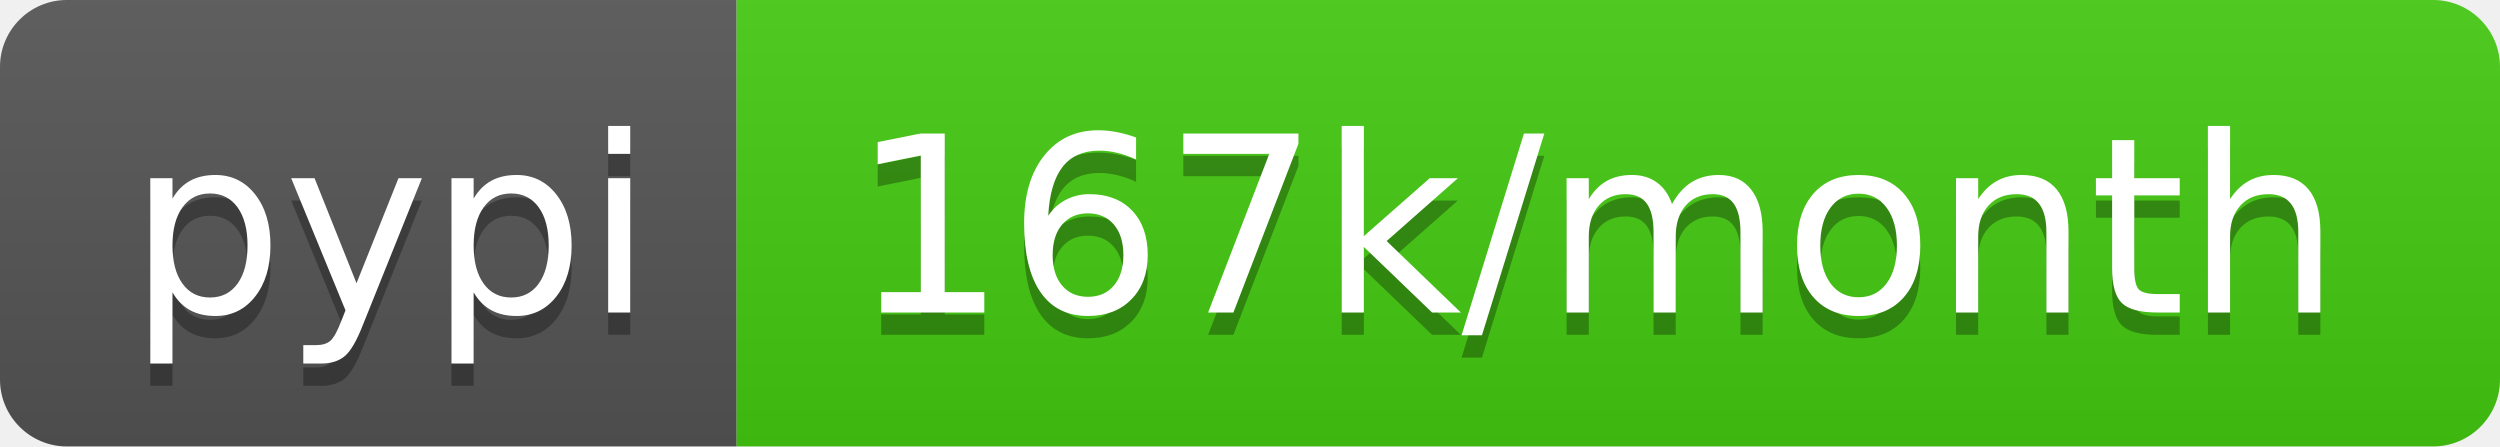
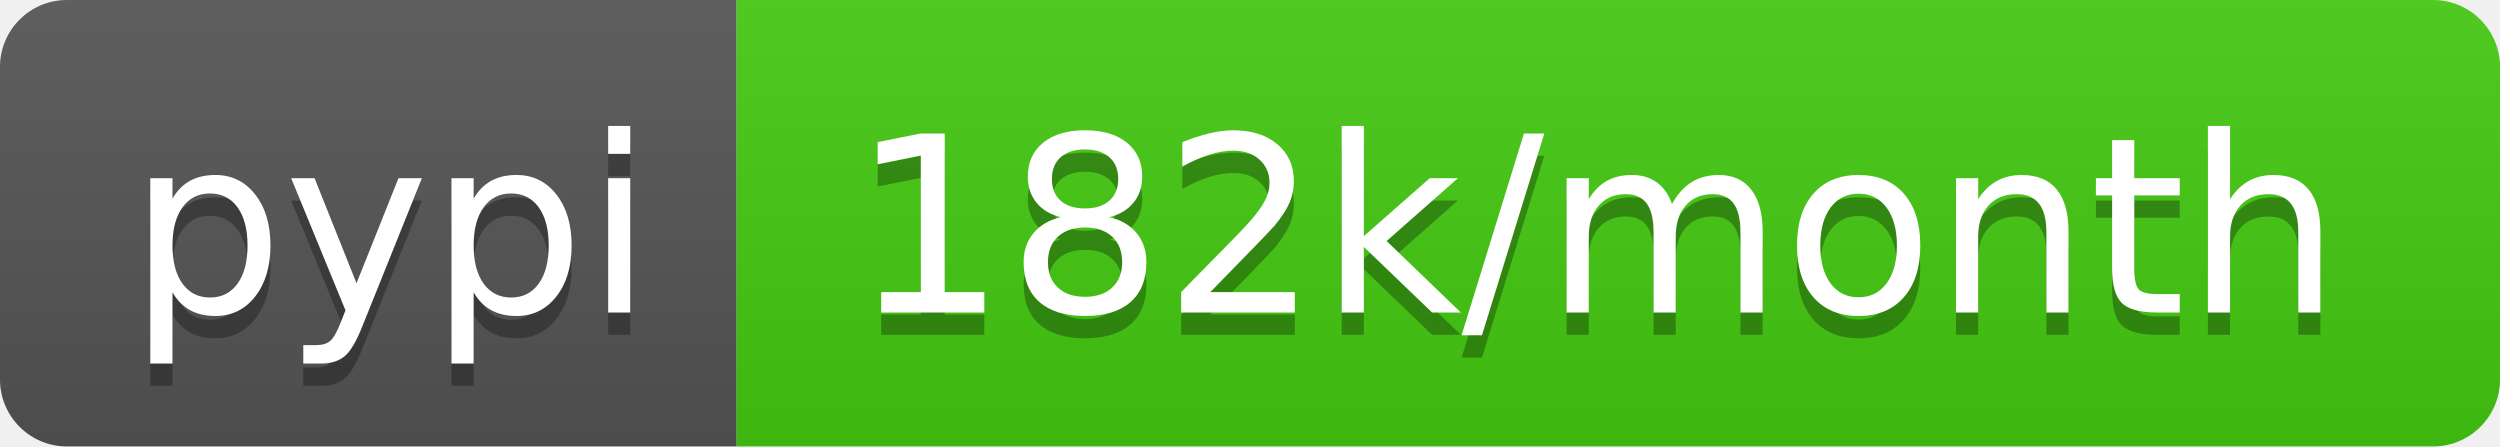
- <svg xmlns="http://www.w3.org/2000/svg" width="112" height="20" role="img" aria-label="pypi: 167k/month">
+ <svg xmlns="http://www.w3.org/2000/svg" width="112" height="20" role="img" aria-label="pypi: 182k/month">
  <linearGradient id="s" x2="0" y2="100%">
    <stop offset="0" stop-color="#bbb" stop-opacity=".1" />
    <stop offset="1" stop-opacity=".1" />
  </linearGradient>
  <clipPath id="r">
    <rect width="112" height="20" rx="3" fill="#fff" />
  </clipPath>
  <g clip-path="url(#r)">
    <rect width="33" height="20" fill="#555" />
    <rect x="33" width="79" height="20" fill="#4c1" />
    <rect width="112" height="20" fill="url(#s)" />
  </g>
  <g fill="#fff" text-anchor="middle" font-family="Verdana,Geneva,DejaVu Sans,sans-serif" text-rendering="geometricPrecision" font-size="110">
    <text aria-hidden="true" x="175" y="150" fill="#010101" fill-opacity=".3" transform="scale(.1)" textLength="230">pypi</text>
    <text x="175" y="140" transform="scale(.1)" fill="#fff" textLength="230">pypi</text>
-     <text aria-hidden="true" x="715" y="150" fill="#010101" fill-opacity=".3" transform="scale(.1)" textLength="690">167k/month</text>
-     <text x="715" y="140" transform="scale(.1)" fill="#fff" textLength="690">167k/month</text>
+     <text aria-hidden="true" x="715" y="150" fill="#010101" fill-opacity=".3" transform="scale(.1)" textLength="690">182k/month</text>
+     <text x="715" y="140" transform="scale(.1)" fill="#fff" textLength="690">182k/month</text>
  </g>
</svg>
